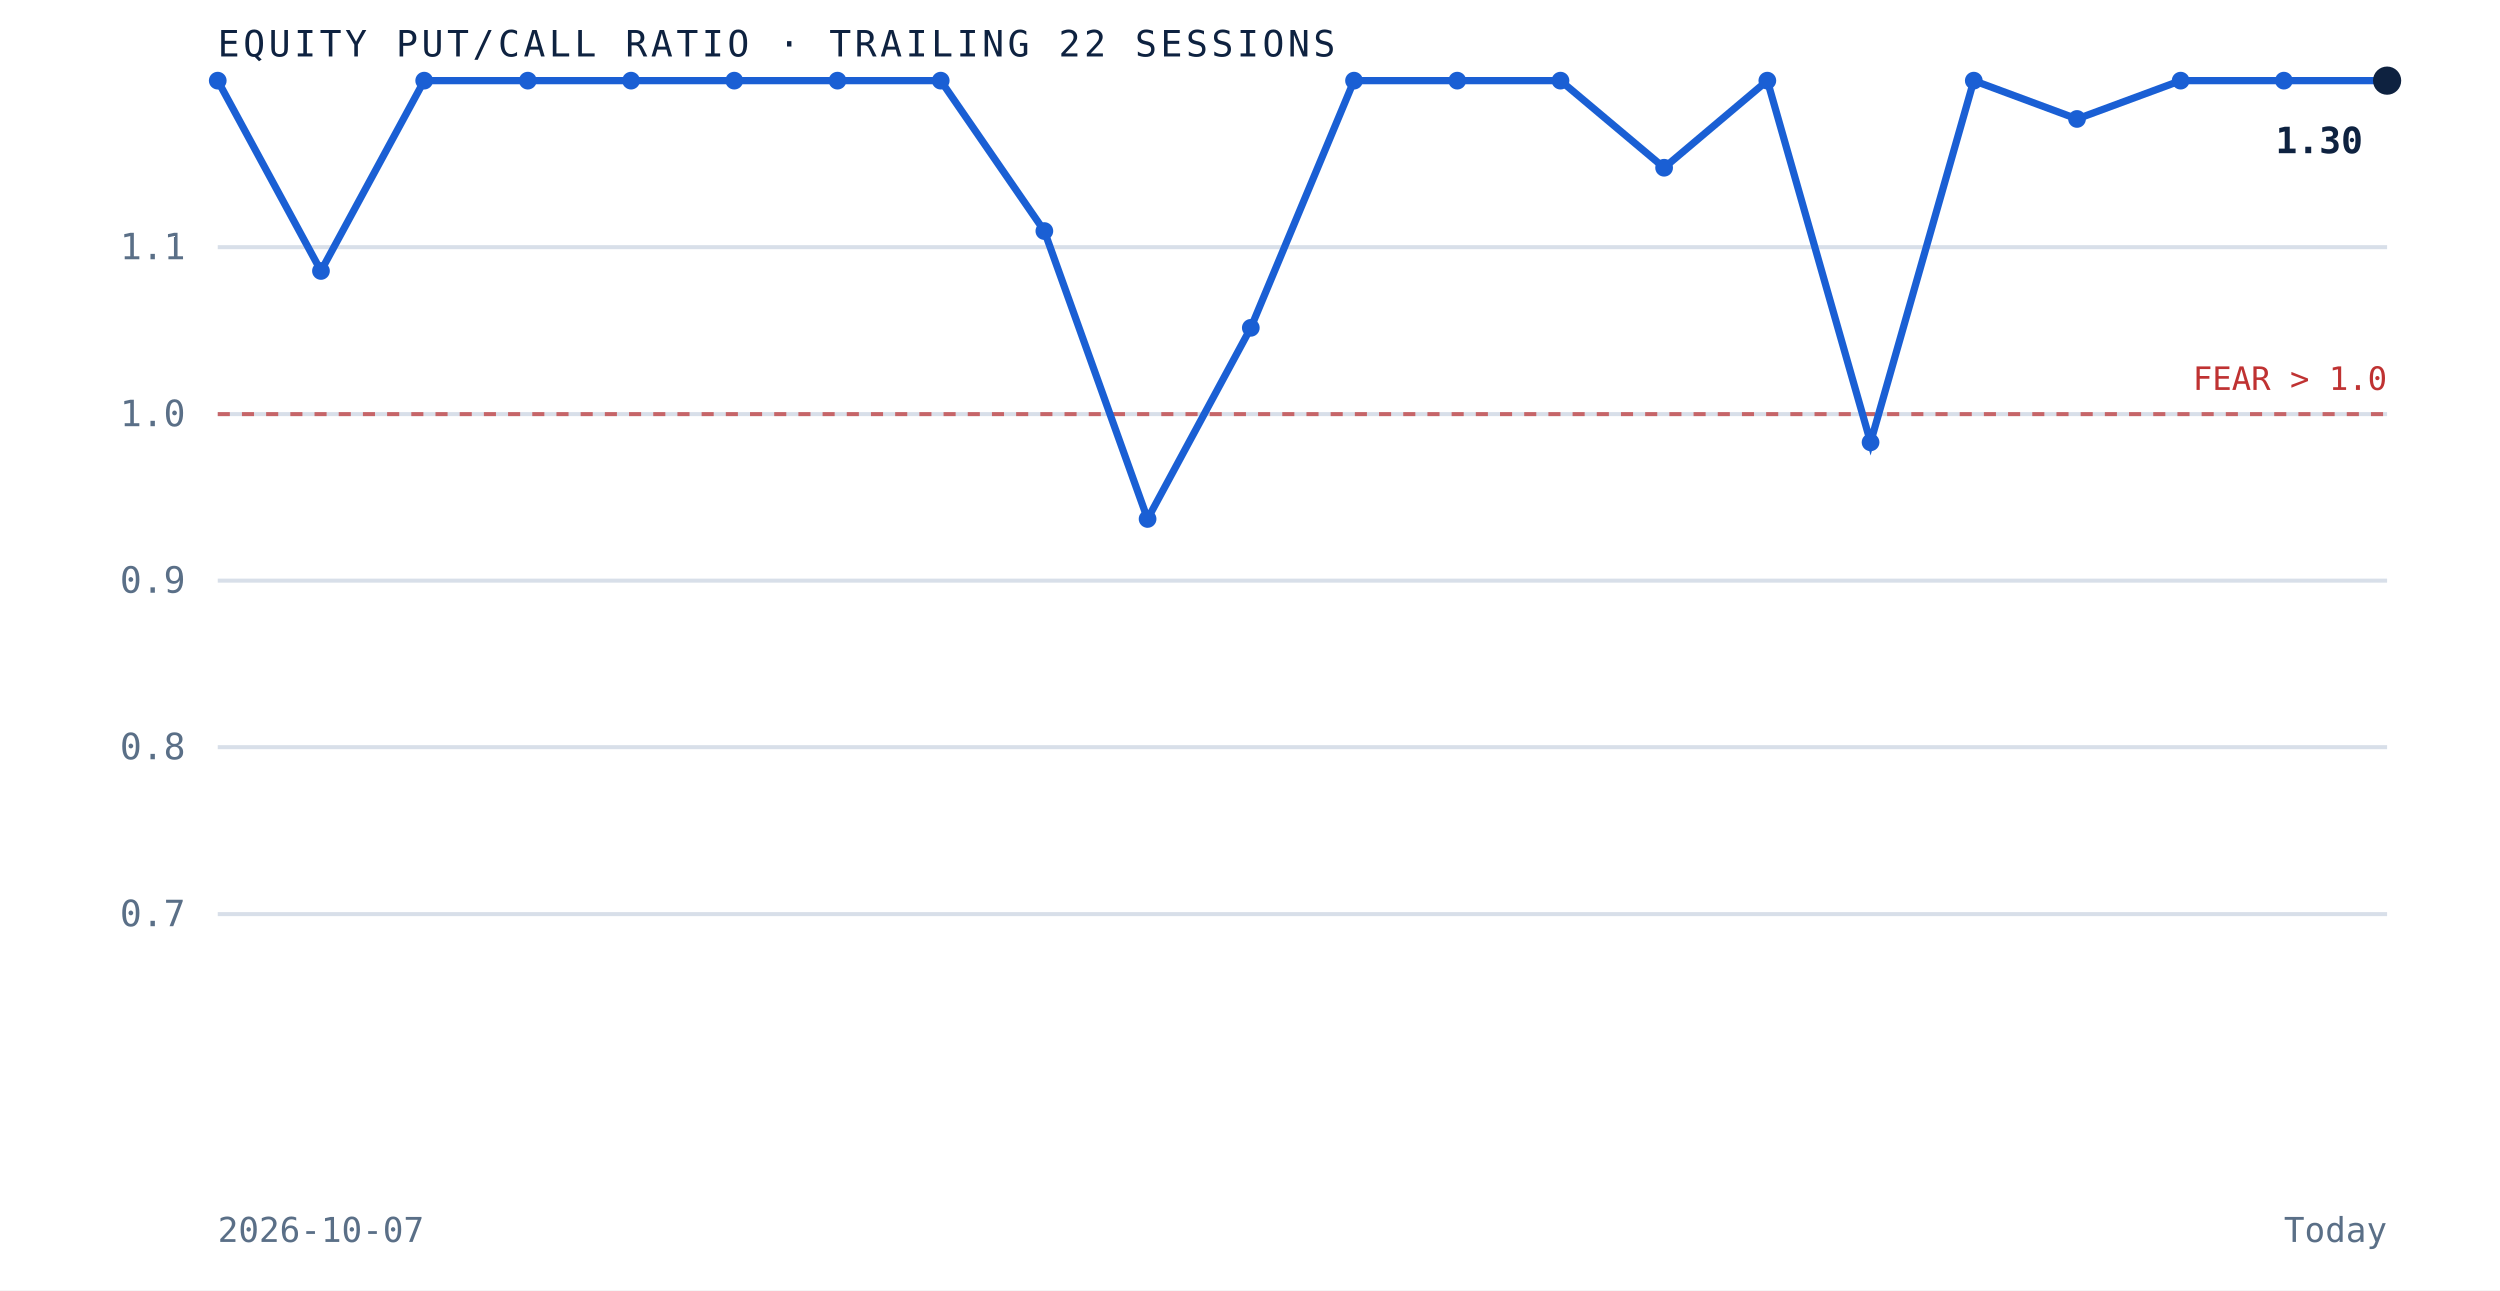
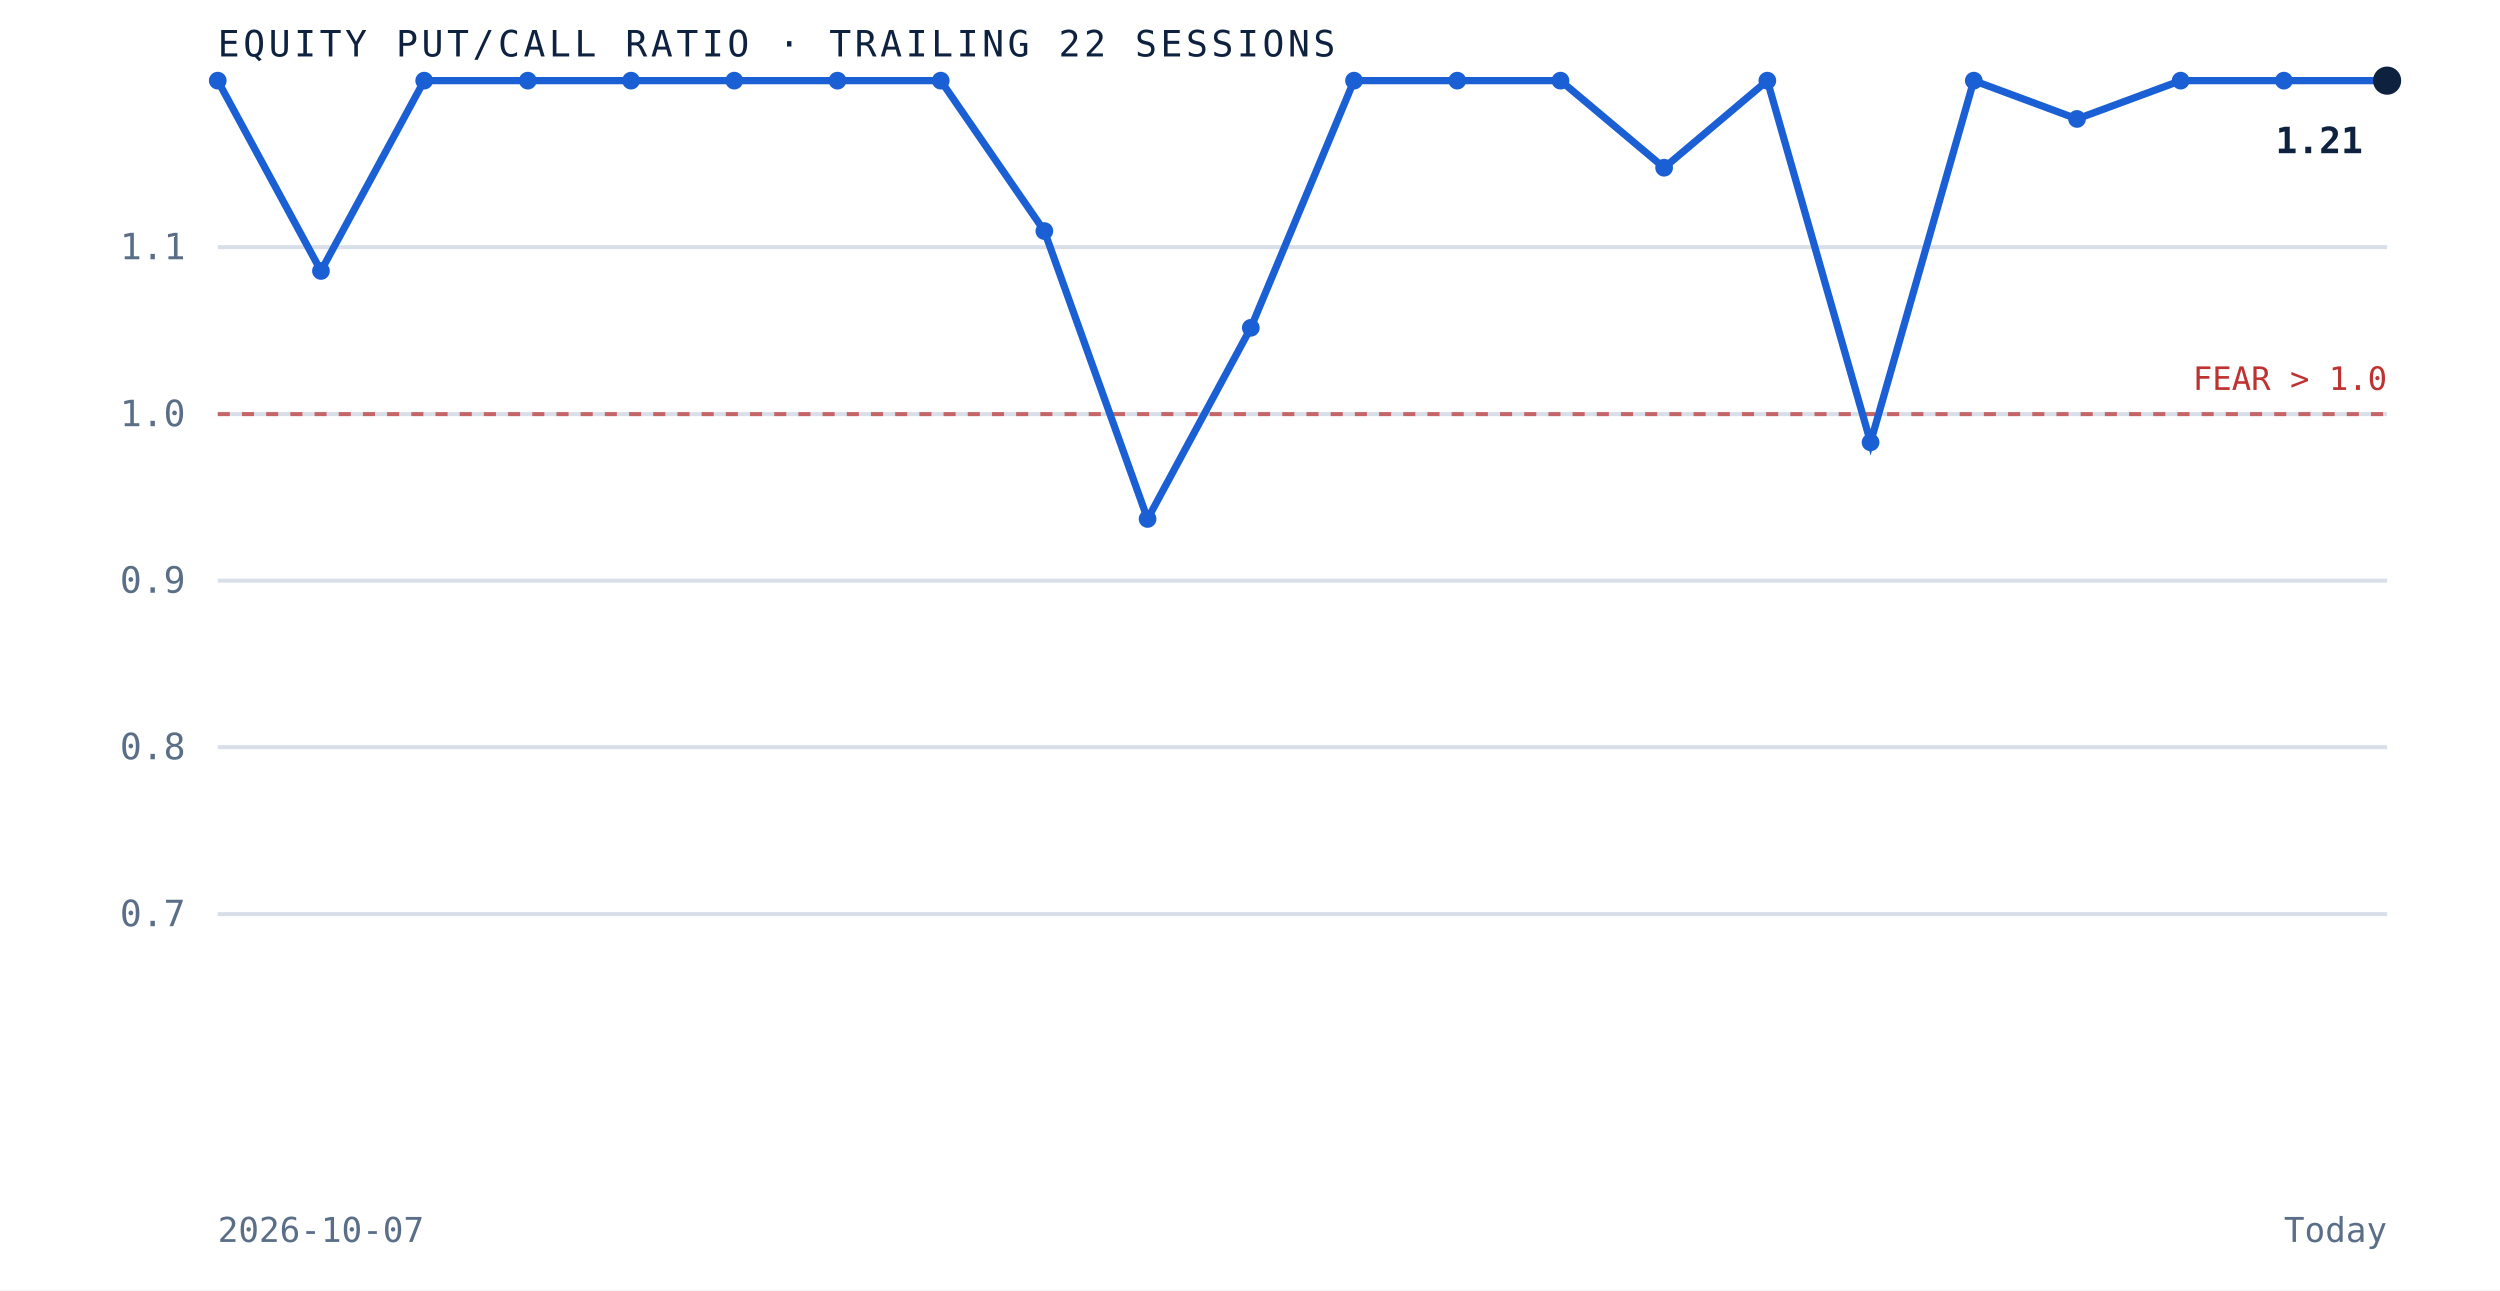
<svg xmlns="http://www.w3.org/2000/svg" viewBox="0 0 620 320" role="img" aria-label="Equity put to call ratio over the trailing 22 sessions" preserveAspectRatio="xMidYMid meet" style="width:100%;height:auto;display:block">
  <rect x="0" y="0" width="620" height="320" fill="white" />
  <line x1="54" y1="226.7" x2="592" y2="226.7" stroke="#d8dfe9" stroke-width="1" />
  <text x="46" y="229.7" text-anchor="end" font-family="'JetBrains Mono', monospace" font-size="9" fill="#5a6f87">0.7</text>
  <line x1="54" y1="185.3" x2="592" y2="185.3" stroke="#d8dfe9" stroke-width="1" />
  <text x="46" y="188.3" text-anchor="end" font-family="'JetBrains Mono', monospace" font-size="9" fill="#5a6f87">0.8</text>
  <line x1="54" y1="144.0" x2="592" y2="144.0" stroke="#d8dfe9" stroke-width="1" />
  <text x="46" y="147.0" text-anchor="end" font-family="'JetBrains Mono', monospace" font-size="9" fill="#5a6f87">0.9</text>
  <line x1="54" y1="102.7" x2="592" y2="102.7" stroke="#d8dfe9" stroke-width="1" />
  <text x="46" y="105.7" text-anchor="end" font-family="'JetBrains Mono', monospace" font-size="9" fill="#5a6f87">1.0</text>
  <line x1="54" y1="61.3" x2="592" y2="61.3" stroke="#d8dfe9" stroke-width="1" />
  <text x="46" y="64.3" text-anchor="end" font-family="'JetBrains Mono', monospace" font-size="9" fill="#5a6f87">1.1</text>
  <line x1="54" y1="102.7" x2="592" y2="102.7" stroke="#bf3232" stroke-width="1" stroke-dasharray="3 3" opacity="0.7" />
  <text x="592" y="96.7" text-anchor="end" font-family="'JetBrains Mono', monospace" font-size="8" fill="#bf3232">FEAR &gt; 1.0</text>
  <path d="M 54.0 20.0 L 79.6 67.2 L 105.2 20.0 L 130.9 20.0 L 156.5 20.0 L 182.1 20.0 L 207.7 20.0 L 233.3 20.0 L 259.0 57.3 L 284.6 128.7 L 310.2 81.3 L 335.8 20.0 L 361.4 20.0 L 387.0 20.0 L 412.7 41.6 L 438.3 20.0 L 463.9 109.7 L 489.5 20.0 L 515.1 29.5 L 540.8 20.0 L 566.4 20.0 L 592.0 20.0" fill="none" stroke="#1a5fd4" stroke-width="1.8" />
  <circle cx="54.0" cy="20.0" r="2.2" fill="#1a5fd4" />
  <circle cx="79.6" cy="67.2" r="2.2" fill="#1a5fd4" />
  <circle cx="105.2" cy="20.0" r="2.2" fill="#1a5fd4" />
  <circle cx="130.9" cy="20.0" r="2.2" fill="#1a5fd4" />
  <circle cx="156.5" cy="20.0" r="2.2" fill="#1a5fd4" />
  <circle cx="182.1" cy="20.0" r="2.2" fill="#1a5fd4" />
  <circle cx="207.7" cy="20.0" r="2.2" fill="#1a5fd4" />
  <circle cx="233.3" cy="20.0" r="2.2" fill="#1a5fd4" />
  <circle cx="259.0" cy="57.3" r="2.2" fill="#1a5fd4" />
  <circle cx="284.6" cy="128.7" r="2.2" fill="#1a5fd4" />
  <circle cx="310.2" cy="81.3" r="2.2" fill="#1a5fd4" />
  <circle cx="335.8" cy="20.0" r="2.2" fill="#1a5fd4" />
  <circle cx="361.4" cy="20.0" r="2.2" fill="#1a5fd4" />
  <circle cx="387.0" cy="20.0" r="2.2" fill="#1a5fd4" />
  <circle cx="412.7" cy="41.6" r="2.2" fill="#1a5fd4" />
  <circle cx="438.3" cy="20.0" r="2.2" fill="#1a5fd4" />
  <circle cx="463.9" cy="109.7" r="2.2" fill="#1a5fd4" />
  <circle cx="489.5" cy="20.0" r="2.2" fill="#1a5fd4" />
  <circle cx="515.1" cy="29.5" r="2.2" fill="#1a5fd4" />
  <circle cx="540.8" cy="20.0" r="2.2" fill="#1a5fd4" />
  <circle cx="566.4" cy="20.0" r="2.2" fill="#1a5fd4" />
  <circle cx="592.0" cy="20.0" r="3.5" fill="#0e2240" />
-   <text x="586.0" y="38.0" text-anchor="end" font-family="'JetBrains Mono', monospace" font-size="9" font-weight="bold" fill="#0e2240">1.30</text>
+   <text x="586.0" y="38.0" text-anchor="end" font-family="'JetBrains Mono', monospace" font-size="9" font-weight="bold" fill="#0e2240">1.21</text>
  <text x="54" y="14" font-family="'JetBrains Mono', monospace" font-size="9" letter-spacing="0.1em" fill="#0e2240">EQUITY PUT/CALL RATIO · TRAILING 22 SESSIONS</text>
  <text x="54" y="308" font-family="'JetBrains Mono', monospace" font-size="8.5" fill="#5a6f87">2026-10-07</text>
  <text x="592" y="308" text-anchor="end" font-family="'JetBrains Mono', monospace" font-size="8.5" fill="#5a6f87">Today</text>
</svg>
